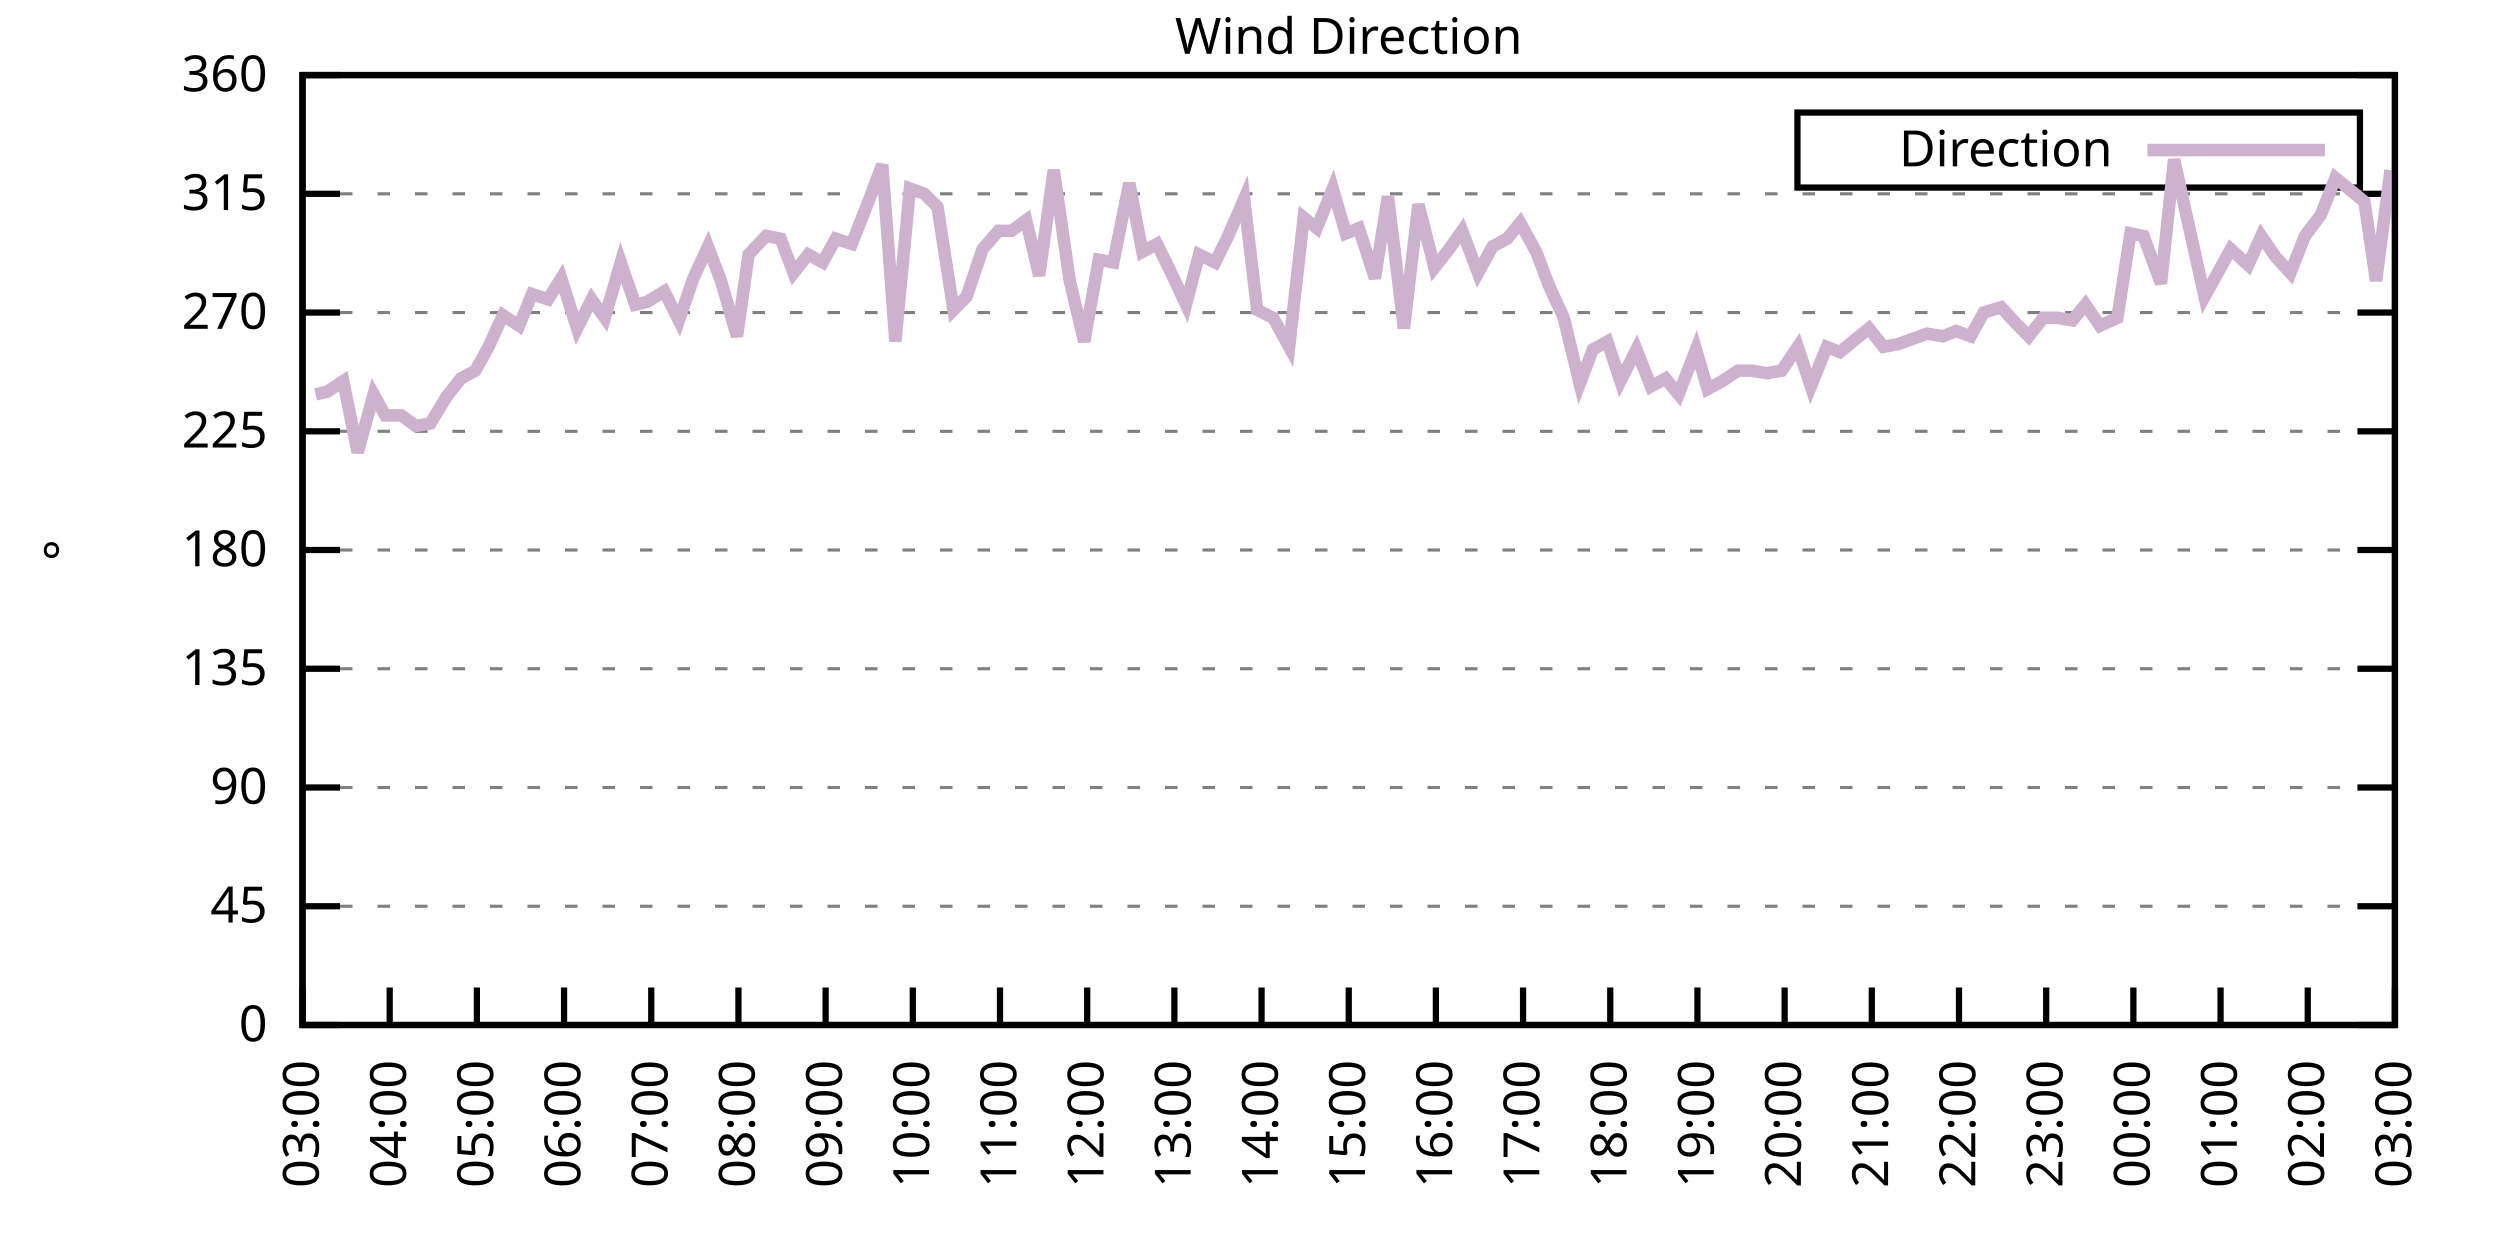
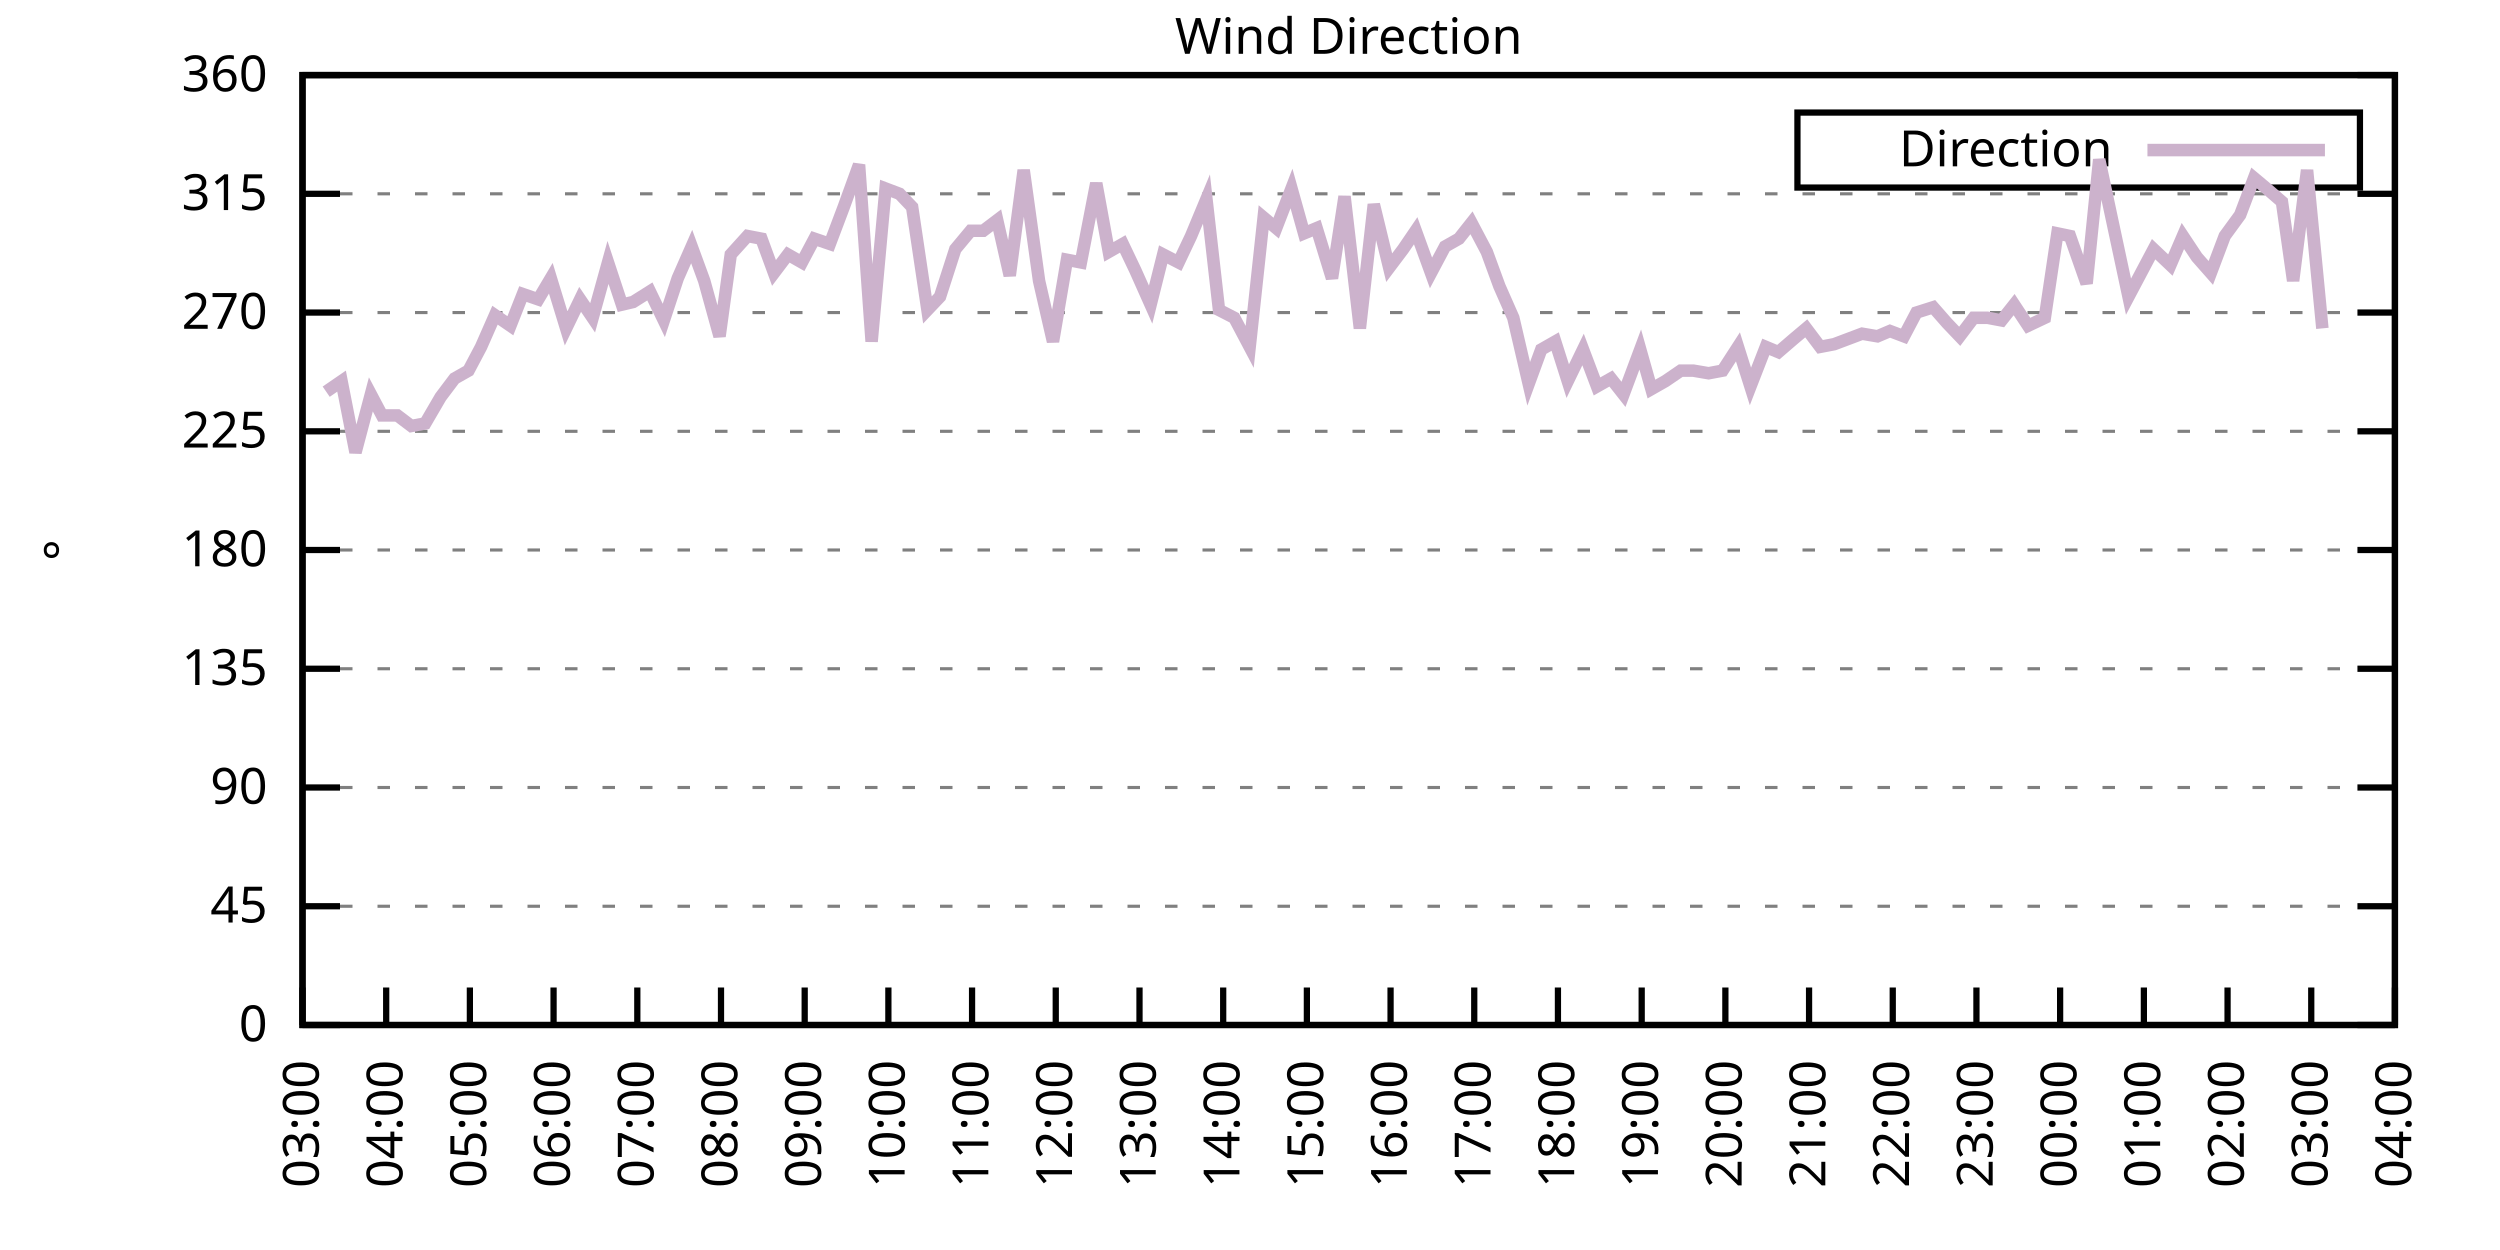
<svg xmlns="http://www.w3.org/2000/svg" xmlns:xlink="http://www.w3.org/1999/xlink" width="400" height="200" viewBox="0 0 400 200">
  <g id="gnuplot_canvas">
    <rect x="0" y="0" width="400" height="200" fill="none" />
    <defs>
      <circle id="gpDot" r="0.5" stroke-width="0.5" stroke="currentColor" />
      <path id="gpPt0" stroke-width="0.333" stroke="currentColor" d="M-1,0 h2 M0,-1 v2" />
      <path id="gpPt1" stroke-width="0.333" stroke="currentColor" d="M-1,-1 L1,1 M1,-1 L-1,1" />
      <path id="gpPt2" stroke-width="0.333" stroke="currentColor" d="M-1,0 L1,0 M0,-1 L0,1 M-1,-1 L1,1 M-1,1 L1,-1" />
      <rect id="gpPt3" stroke-width="0.333" stroke="currentColor" x="-1" y="-1" width="2" height="2" />
      <rect id="gpPt4" stroke-width="0.333" stroke="currentColor" fill="currentColor" x="-1" y="-1" width="2" height="2" />
      <circle id="gpPt5" stroke-width="0.333" stroke="currentColor" cx="0" cy="0" r="1" />
      <use xlink:href="#gpPt5" id="gpPt6" fill="currentColor" stroke="none" />
      <path id="gpPt7" stroke-width="0.333" stroke="currentColor" d="M0,-1.33 L-1.33,0.67 L1.33,0.67 z" />
      <use xlink:href="#gpPt7" id="gpPt8" fill="currentColor" stroke="none" />
      <use xlink:href="#gpPt7" id="gpPt9" stroke="currentColor" transform="rotate(180)" />
      <use xlink:href="#gpPt9" id="gpPt10" fill="currentColor" stroke="none" />
      <use xlink:href="#gpPt3" id="gpPt11" stroke="currentColor" transform="rotate(45)" />
      <use xlink:href="#gpPt11" id="gpPt12" fill="currentColor" stroke="none" />
      <path id="gpPt13" stroke-width="0.333" stroke="currentColor" d="M0,1.330 L1.265,0.411 L0.782,-1.067 L-0.782,-1.076 L-1.265,0.411 z" />
      <use xlink:href="#gpPt13" id="gpPt14" fill="currentColor" stroke="none" />
      <filter id="textbox" filterUnits="objectBoundingBox" x="0" y="0" height="1" width="1">
        <feFlood flood-color="white" flood-opacity="1" result="bgnd" />
        <feComposite in="SourceGraphic" in2="bgnd" operator="atop" />
      </filter>
      <filter id="greybox" filterUnits="objectBoundingBox" x="0" y="0" height="1" width="1">
        <feFlood flood-color="lightgrey" flood-opacity="1" result="grey" />
        <feComposite in="SourceGraphic" in2="grey" operator="atop" />
      </filter>
    </defs>
    <g fill="none" color="white" stroke="currentColor" stroke-width="1.00" stroke-linecap="butt" stroke-linejoin="miter">
</g>
    <g fill="none" color="black" stroke="currentColor" stroke-width="1.00" stroke-linecap="butt" stroke-linejoin="miter">
      <g stroke="none" shape-rendering="crispEdges">
        <polygon fill="rgb(255, 255, 255)" points="48.40,164.00 383.18,164.00 383.18,12.02 48.40,12.02 " />
      </g>
    </g>
    <g fill="none" color="black" stroke="currentColor" stroke-width="1.00" stroke-linecap="butt" stroke-linejoin="miter">
</g>
    <g fill="none" color="black" stroke="black" stroke-width="0.50" stroke-linecap="butt" stroke-linejoin="miter">
</g>
    <g fill="none" color="gray" stroke="currentColor" stroke-width="0.50" stroke-linecap="butt" stroke-linejoin="miter">
      <path stroke="gray" stroke-dasharray="2,4" class="gridline" d="M48.40,164.00 L383.19,164.00  " />
    </g>
    <g fill="none" color="gray" stroke="gray" stroke-width="1.00" stroke-linecap="butt" stroke-linejoin="miter">
</g>
    <g fill="none" color="black" stroke="currentColor" stroke-width="1.00" stroke-linecap="butt" stroke-linejoin="miter">
      <path stroke="black" d="M48.40,164.00 L54.40,164.00 M383.19,164.00 L377.19,164.00  " />
      <g transform="translate(42.80,166.60)" stroke="none" fill="black" font-family="Sans" font-size="8.00" text-anchor="end">
        <text>
          <tspan font-family="Sans"> 0</tspan>
        </text>
      </g>
    </g>
    <g fill="none" color="black" stroke="currentColor" stroke-width="1.00" stroke-linecap="butt" stroke-linejoin="miter">
</g>
    <g fill="none" color="black" stroke="black" stroke-width="0.50" stroke-linecap="butt" stroke-linejoin="miter">
</g>
    <g fill="none" color="gray" stroke="currentColor" stroke-width="0.50" stroke-linecap="butt" stroke-linejoin="miter">
      <path stroke="gray" stroke-dasharray="2,4" class="gridline" d="M48.40,145.00 L383.19,145.00  " />
    </g>
    <g fill="none" color="gray" stroke="gray" stroke-width="1.00" stroke-linecap="butt" stroke-linejoin="miter">
</g>
    <g fill="none" color="black" stroke="currentColor" stroke-width="1.00" stroke-linecap="butt" stroke-linejoin="miter">
      <path stroke="black" d="M48.40,145.00 L54.40,145.00 M383.19,145.00 L377.19,145.00  " />
      <g transform="translate(42.80,147.60)" stroke="none" fill="black" font-family="Sans" font-size="8.00" text-anchor="end">
        <text>
          <tspan font-family="Sans"> 45</tspan>
        </text>
      </g>
    </g>
    <g fill="none" color="black" stroke="currentColor" stroke-width="1.00" stroke-linecap="butt" stroke-linejoin="miter">
</g>
    <g fill="none" color="black" stroke="black" stroke-width="0.50" stroke-linecap="butt" stroke-linejoin="miter">
</g>
    <g fill="none" color="gray" stroke="currentColor" stroke-width="0.50" stroke-linecap="butt" stroke-linejoin="miter">
      <path stroke="gray" stroke-dasharray="2,4" class="gridline" d="M48.40,126.00 L383.19,126.00  " />
    </g>
    <g fill="none" color="gray" stroke="gray" stroke-width="1.00" stroke-linecap="butt" stroke-linejoin="miter">
</g>
    <g fill="none" color="black" stroke="currentColor" stroke-width="1.00" stroke-linecap="butt" stroke-linejoin="miter">
      <path stroke="black" d="M48.40,126.00 L54.40,126.00 M383.19,126.00 L377.19,126.00  " />
      <g transform="translate(42.80,128.60)" stroke="none" fill="black" font-family="Sans" font-size="8.00" text-anchor="end">
        <text>
          <tspan font-family="Sans"> 90</tspan>
        </text>
      </g>
    </g>
    <g fill="none" color="black" stroke="currentColor" stroke-width="1.00" stroke-linecap="butt" stroke-linejoin="miter">
</g>
    <g fill="none" color="black" stroke="black" stroke-width="0.50" stroke-linecap="butt" stroke-linejoin="miter">
</g>
    <g fill="none" color="gray" stroke="currentColor" stroke-width="0.50" stroke-linecap="butt" stroke-linejoin="miter">
      <path stroke="gray" stroke-dasharray="2,4" class="gridline" d="M48.40,107.00 L383.19,107.00  " />
    </g>
    <g fill="none" color="gray" stroke="gray" stroke-width="1.00" stroke-linecap="butt" stroke-linejoin="miter">
</g>
    <g fill="none" color="black" stroke="currentColor" stroke-width="1.00" stroke-linecap="butt" stroke-linejoin="miter">
      <path stroke="black" d="M48.40,107.00 L54.40,107.00 M383.19,107.00 L377.19,107.00  " />
      <g transform="translate(42.80,109.60)" stroke="none" fill="black" font-family="Sans" font-size="8.00" text-anchor="end">
        <text>
          <tspan font-family="Sans"> 135</tspan>
        </text>
      </g>
    </g>
    <g fill="none" color="black" stroke="currentColor" stroke-width="1.00" stroke-linecap="butt" stroke-linejoin="miter">
</g>
    <g fill="none" color="black" stroke="black" stroke-width="0.50" stroke-linecap="butt" stroke-linejoin="miter">
</g>
    <g fill="none" color="gray" stroke="currentColor" stroke-width="0.50" stroke-linecap="butt" stroke-linejoin="miter">
      <path stroke="gray" stroke-dasharray="2,4" class="gridline" d="M48.40,88.00 L383.19,88.00  " />
    </g>
    <g fill="none" color="gray" stroke="gray" stroke-width="1.00" stroke-linecap="butt" stroke-linejoin="miter">
</g>
    <g fill="none" color="black" stroke="currentColor" stroke-width="1.00" stroke-linecap="butt" stroke-linejoin="miter">
      <path stroke="black" d="M48.40,88.00 L54.40,88.00 M383.19,88.00 L377.19,88.00  " />
      <g transform="translate(42.80,90.60)" stroke="none" fill="black" font-family="Sans" font-size="8.00" text-anchor="end">
        <text>
          <tspan font-family="Sans"> 180</tspan>
        </text>
      </g>
    </g>
    <g fill="none" color="black" stroke="currentColor" stroke-width="1.00" stroke-linecap="butt" stroke-linejoin="miter">
</g>
    <g fill="none" color="black" stroke="black" stroke-width="0.50" stroke-linecap="butt" stroke-linejoin="miter">
</g>
    <g fill="none" color="gray" stroke="currentColor" stroke-width="0.50" stroke-linecap="butt" stroke-linejoin="miter">
      <path stroke="gray" stroke-dasharray="2,4" class="gridline" d="M48.40,69.01 L383.19,69.01  " />
    </g>
    <g fill="none" color="gray" stroke="gray" stroke-width="1.00" stroke-linecap="butt" stroke-linejoin="miter">
</g>
    <g fill="none" color="black" stroke="currentColor" stroke-width="1.00" stroke-linecap="butt" stroke-linejoin="miter">
      <path stroke="black" d="M48.40,69.01 L54.40,69.01 M383.19,69.01 L377.19,69.01  " />
      <g transform="translate(42.80,71.61)" stroke="none" fill="black" font-family="Sans" font-size="8.00" text-anchor="end">
        <text>
          <tspan font-family="Sans"> 225</tspan>
        </text>
      </g>
    </g>
    <g fill="none" color="black" stroke="currentColor" stroke-width="1.00" stroke-linecap="butt" stroke-linejoin="miter">
</g>
    <g fill="none" color="black" stroke="black" stroke-width="0.50" stroke-linecap="butt" stroke-linejoin="miter">
</g>
    <g fill="none" color="gray" stroke="currentColor" stroke-width="0.50" stroke-linecap="butt" stroke-linejoin="miter">
      <path stroke="gray" stroke-dasharray="2,4" class="gridline" d="M48.40,50.01 L383.19,50.01  " />
    </g>
    <g fill="none" color="gray" stroke="gray" stroke-width="1.00" stroke-linecap="butt" stroke-linejoin="miter">
</g>
    <g fill="none" color="black" stroke="currentColor" stroke-width="1.00" stroke-linecap="butt" stroke-linejoin="miter">
      <path stroke="black" d="M48.40,50.01 L54.40,50.01 M383.19,50.01 L377.19,50.01  " />
      <g transform="translate(42.80,52.61)" stroke="none" fill="black" font-family="Sans" font-size="8.00" text-anchor="end">
        <text>
          <tspan font-family="Sans"> 270</tspan>
        </text>
      </g>
    </g>
    <g fill="none" color="black" stroke="currentColor" stroke-width="1.00" stroke-linecap="butt" stroke-linejoin="miter">
</g>
    <g fill="none" color="black" stroke="black" stroke-width="0.50" stroke-linecap="butt" stroke-linejoin="miter">
</g>
    <g fill="none" color="gray" stroke="currentColor" stroke-width="0.50" stroke-linecap="butt" stroke-linejoin="miter">
      <path stroke="gray" stroke-dasharray="2,4" class="gridline" d="M48.40,31.01 L383.19,31.01  " />
    </g>
    <g fill="none" color="gray" stroke="gray" stroke-width="1.00" stroke-linecap="butt" stroke-linejoin="miter">
</g>
    <g fill="none" color="black" stroke="currentColor" stroke-width="1.00" stroke-linecap="butt" stroke-linejoin="miter">
      <path stroke="black" d="M48.40,31.01 L54.40,31.01 M383.19,31.01 L377.19,31.01  " />
      <g transform="translate(42.80,33.61)" stroke="none" fill="black" font-family="Sans" font-size="8.00" text-anchor="end">
        <text>
          <tspan font-family="Sans"> 315</tspan>
        </text>
      </g>
    </g>
    <g fill="none" color="black" stroke="currentColor" stroke-width="1.00" stroke-linecap="butt" stroke-linejoin="miter">
</g>
    <g fill="none" color="black" stroke="black" stroke-width="0.50" stroke-linecap="butt" stroke-linejoin="miter">
</g>
    <g fill="none" color="gray" stroke="currentColor" stroke-width="0.50" stroke-linecap="butt" stroke-linejoin="miter">
      <path stroke="gray" stroke-dasharray="2,4" class="gridline" d="M48.40,12.01 L383.19,12.01  " />
    </g>
    <g fill="none" color="gray" stroke="gray" stroke-width="1.00" stroke-linecap="butt" stroke-linejoin="miter">
</g>
    <g fill="none" color="black" stroke="currentColor" stroke-width="1.00" stroke-linecap="butt" stroke-linejoin="miter">
      <path stroke="black" d="M48.40,12.01 L54.40,12.01 M383.19,12.01 L377.19,12.01  " />
      <g transform="translate(42.80,14.61)" stroke="none" fill="black" font-family="Sans" font-size="8.00" text-anchor="end">
        <text>
          <tspan font-family="Sans"> 360</tspan>
        </text>
      </g>
    </g>
    <g fill="none" color="black" stroke="currentColor" stroke-width="1.00" stroke-linecap="butt" stroke-linejoin="miter">
      <path stroke="black" d="M48.40,164.00 L48.40,158.00  " />
      <g transform="translate(51.00,169.60) rotate(270.00)" stroke="none" fill="black" font-family="Sans" font-size="8.00" text-anchor="end">
        <text>
          <tspan font-family="Sans">03:00</tspan>
        </text>
      </g>
    </g>
    <g fill="none" color="black" stroke="currentColor" stroke-width="1.00" stroke-linecap="butt" stroke-linejoin="miter">
-       <path stroke="black" d="M62.35,164.00 L62.35,158.00  " />
-       <g transform="translate(64.95,169.60) rotate(270.00)" stroke="none" fill="black" font-family="Sans" font-size="8.00" text-anchor="end">
+       <path stroke="black" d="M61.79,164.00 L61.79,158.00  " />
+       <g transform="translate(64.39,169.60) rotate(270.00)" stroke="none" fill="black" font-family="Sans" font-size="8.00" text-anchor="end">
        <text>
          <tspan font-family="Sans">04:00</tspan>
        </text>
      </g>
    </g>
    <g fill="none" color="black" stroke="currentColor" stroke-width="1.00" stroke-linecap="butt" stroke-linejoin="miter">
-       <path stroke="black" d="M76.30,164.00 L76.30,158.00  " />
-       <g transform="translate(78.90,169.60) rotate(270.00)" stroke="none" fill="black" font-family="Sans" font-size="8.00" text-anchor="end">
+       <path stroke="black" d="M75.18,164.00 L75.18,158.00  " />
+       <g transform="translate(77.78,169.60) rotate(270.00)" stroke="none" fill="black" font-family="Sans" font-size="8.00" text-anchor="end">
        <text>
          <tspan font-family="Sans">05:00</tspan>
        </text>
      </g>
    </g>
    <g fill="none" color="black" stroke="currentColor" stroke-width="1.00" stroke-linecap="butt" stroke-linejoin="miter">
-       <path stroke="black" d="M90.25,164.00 L90.25,158.00  " />
-       <g transform="translate(92.85,169.60) rotate(270.00)" stroke="none" fill="black" font-family="Sans" font-size="8.00" text-anchor="end">
+       <path stroke="black" d="M88.57,164.00 L88.57,158.00  " />
+       <g transform="translate(91.17,169.60) rotate(270.00)" stroke="none" fill="black" font-family="Sans" font-size="8.00" text-anchor="end">
        <text>
          <tspan font-family="Sans">06:00</tspan>
        </text>
      </g>
    </g>
    <g fill="none" color="black" stroke="currentColor" stroke-width="1.00" stroke-linecap="butt" stroke-linejoin="miter">
-       <path stroke="black" d="M104.20,164.00 L104.20,158.00  " />
-       <g transform="translate(106.80,169.60) rotate(270.00)" stroke="none" fill="black" font-family="Sans" font-size="8.00" text-anchor="end">
+       <path stroke="black" d="M101.97,164.00 L101.97,158.00  " />
+       <g transform="translate(104.57,169.60) rotate(270.00)" stroke="none" fill="black" font-family="Sans" font-size="8.00" text-anchor="end">
        <text>
          <tspan font-family="Sans">07:00</tspan>
        </text>
      </g>
    </g>
    <g fill="none" color="black" stroke="currentColor" stroke-width="1.00" stroke-linecap="butt" stroke-linejoin="miter">
-       <path stroke="black" d="M118.15,164.00 L118.15,158.00  " />
-       <g transform="translate(120.75,169.60) rotate(270.00)" stroke="none" fill="black" font-family="Sans" font-size="8.00" text-anchor="end">
+       <path stroke="black" d="M115.36,164.00 L115.36,158.00  " />
+       <g transform="translate(117.96,169.60) rotate(270.00)" stroke="none" fill="black" font-family="Sans" font-size="8.00" text-anchor="end">
        <text>
          <tspan font-family="Sans">08:00</tspan>
        </text>
      </g>
    </g>
    <g fill="none" color="black" stroke="currentColor" stroke-width="1.00" stroke-linecap="butt" stroke-linejoin="miter">
-       <path stroke="black" d="M132.10,164.00 L132.10,158.00  " />
-       <g transform="translate(134.70,169.60) rotate(270.00)" stroke="none" fill="black" font-family="Sans" font-size="8.00" text-anchor="end">
+       <path stroke="black" d="M128.75,164.00 L128.75,158.00  " />
+       <g transform="translate(131.35,169.60) rotate(270.00)" stroke="none" fill="black" font-family="Sans" font-size="8.00" text-anchor="end">
        <text>
          <tspan font-family="Sans">09:00</tspan>
        </text>
      </g>
    </g>
    <g fill="none" color="black" stroke="currentColor" stroke-width="1.00" stroke-linecap="butt" stroke-linejoin="miter">
-       <path stroke="black" d="M146.05,164.00 L146.05,158.00  " />
-       <g transform="translate(148.65,169.60) rotate(270.00)" stroke="none" fill="black" font-family="Sans" font-size="8.00" text-anchor="end">
+       <path stroke="black" d="M142.14,164.00 L142.14,158.00  " />
+       <g transform="translate(144.74,169.60) rotate(270.00)" stroke="none" fill="black" font-family="Sans" font-size="8.00" text-anchor="end">
        <text>
          <tspan font-family="Sans">10:00</tspan>
        </text>
      </g>
    </g>
    <g fill="none" color="black" stroke="currentColor" stroke-width="1.00" stroke-linecap="butt" stroke-linejoin="miter">
-       <path stroke="black" d="M160.00,164.00 L160.00,158.00  " />
-       <g transform="translate(162.60,169.60) rotate(270.00)" stroke="none" fill="black" font-family="Sans" font-size="8.00" text-anchor="end">
+       <path stroke="black" d="M155.53,164.00 L155.53,158.00  " />
+       <g transform="translate(158.13,169.60) rotate(270.00)" stroke="none" fill="black" font-family="Sans" font-size="8.00" text-anchor="end">
        <text>
          <tspan font-family="Sans">11:00</tspan>
        </text>
      </g>
    </g>
    <g fill="none" color="black" stroke="currentColor" stroke-width="1.00" stroke-linecap="butt" stroke-linejoin="miter">
-       <path stroke="black" d="M173.95,164.00 L173.95,158.00  " />
-       <g transform="translate(176.55,169.60) rotate(270.00)" stroke="none" fill="black" font-family="Sans" font-size="8.00" text-anchor="end">
+       <path stroke="black" d="M168.92,164.00 L168.92,158.00  " />
+       <g transform="translate(171.52,169.60) rotate(270.00)" stroke="none" fill="black" font-family="Sans" font-size="8.00" text-anchor="end">
        <text>
          <tspan font-family="Sans">12:00</tspan>
        </text>
      </g>
    </g>
    <g fill="none" color="black" stroke="currentColor" stroke-width="1.00" stroke-linecap="butt" stroke-linejoin="miter">
-       <path stroke="black" d="M187.90,164.00 L187.90,158.00  " />
-       <g transform="translate(190.50,169.60) rotate(270.00)" stroke="none" fill="black" font-family="Sans" font-size="8.00" text-anchor="end">
+       <path stroke="black" d="M182.32,164.00 L182.32,158.00  " />
+       <g transform="translate(184.92,169.60) rotate(270.00)" stroke="none" fill="black" font-family="Sans" font-size="8.00" text-anchor="end">
        <text>
          <tspan font-family="Sans">13:00</tspan>
        </text>
      </g>
    </g>
    <g fill="none" color="black" stroke="currentColor" stroke-width="1.00" stroke-linecap="butt" stroke-linejoin="miter">
-       <path stroke="black" d="M201.85,164.00 L201.85,158.00  " />
-       <g transform="translate(204.45,169.60) rotate(270.00)" stroke="none" fill="black" font-family="Sans" font-size="8.00" text-anchor="end">
+       <path stroke="black" d="M195.71,164.00 L195.71,158.00  " />
+       <g transform="translate(198.31,169.60) rotate(270.00)" stroke="none" fill="black" font-family="Sans" font-size="8.00" text-anchor="end">
        <text>
          <tspan font-family="Sans">14:00</tspan>
        </text>
      </g>
    </g>
    <g fill="none" color="black" stroke="currentColor" stroke-width="1.00" stroke-linecap="butt" stroke-linejoin="miter">
-       <path stroke="black" d="M215.80,164.00 L215.80,158.00  " />
-       <g transform="translate(218.40,169.60) rotate(270.00)" stroke="none" fill="black" font-family="Sans" font-size="8.00" text-anchor="end">
+       <path stroke="black" d="M209.10,164.00 L209.10,158.00  " />
+       <g transform="translate(211.70,169.60) rotate(270.00)" stroke="none" fill="black" font-family="Sans" font-size="8.00" text-anchor="end">
        <text>
          <tspan font-family="Sans">15:00</tspan>
        </text>
      </g>
    </g>
    <g fill="none" color="black" stroke="currentColor" stroke-width="1.00" stroke-linecap="butt" stroke-linejoin="miter">
-       <path stroke="black" d="M229.74,164.00 L229.74,158.00  " />
-       <g transform="translate(232.34,169.60) rotate(270.00)" stroke="none" fill="black" font-family="Sans" font-size="8.00" text-anchor="end">
+       <path stroke="black" d="M222.49,164.00 L222.49,158.00  " />
+       <g transform="translate(225.09,169.60) rotate(270.00)" stroke="none" fill="black" font-family="Sans" font-size="8.00" text-anchor="end">
        <text>
          <tspan font-family="Sans">16:00</tspan>
        </text>
      </g>
    </g>
    <g fill="none" color="black" stroke="currentColor" stroke-width="1.00" stroke-linecap="butt" stroke-linejoin="miter">
-       <path stroke="black" d="M243.69,164.00 L243.69,158.00  " />
-       <g transform="translate(246.29,169.60) rotate(270.00)" stroke="none" fill="black" font-family="Sans" font-size="8.00" text-anchor="end">
+       <path stroke="black" d="M235.88,164.00 L235.88,158.00  " />
+       <g transform="translate(238.48,169.60) rotate(270.00)" stroke="none" fill="black" font-family="Sans" font-size="8.00" text-anchor="end">
        <text>
          <tspan font-family="Sans">17:00</tspan>
        </text>
      </g>
    </g>
    <g fill="none" color="black" stroke="currentColor" stroke-width="1.00" stroke-linecap="butt" stroke-linejoin="miter">
-       <path stroke="black" d="M257.64,164.00 L257.64,158.00  " />
-       <g transform="translate(260.24,169.60) rotate(270.00)" stroke="none" fill="black" font-family="Sans" font-size="8.00" text-anchor="end">
+       <path stroke="black" d="M249.27,164.00 L249.27,158.00  " />
+       <g transform="translate(251.87,169.60) rotate(270.00)" stroke="none" fill="black" font-family="Sans" font-size="8.00" text-anchor="end">
        <text>
          <tspan font-family="Sans">18:00</tspan>
        </text>
      </g>
    </g>
    <g fill="none" color="black" stroke="currentColor" stroke-width="1.00" stroke-linecap="butt" stroke-linejoin="miter">
-       <path stroke="black" d="M271.59,164.00 L271.59,158.00  " />
-       <g transform="translate(274.19,169.60) rotate(270.00)" stroke="none" fill="black" font-family="Sans" font-size="8.00" text-anchor="end">
+       <path stroke="black" d="M262.67,164.00 L262.67,158.00  " />
+       <g transform="translate(265.27,169.60) rotate(270.00)" stroke="none" fill="black" font-family="Sans" font-size="8.00" text-anchor="end">
        <text>
          <tspan font-family="Sans">19:00</tspan>
        </text>
      </g>
    </g>
    <g fill="none" color="black" stroke="currentColor" stroke-width="1.00" stroke-linecap="butt" stroke-linejoin="miter">
-       <path stroke="black" d="M285.54,164.00 L285.54,158.00  " />
-       <g transform="translate(288.14,169.60) rotate(270.00)" stroke="none" fill="black" font-family="Sans" font-size="8.00" text-anchor="end">
+       <path stroke="black" d="M276.06,164.00 L276.06,158.00  " />
+       <g transform="translate(278.66,169.60) rotate(270.00)" stroke="none" fill="black" font-family="Sans" font-size="8.00" text-anchor="end">
        <text>
          <tspan font-family="Sans">20:00</tspan>
        </text>
      </g>
    </g>
    <g fill="none" color="black" stroke="currentColor" stroke-width="1.00" stroke-linecap="butt" stroke-linejoin="miter">
-       <path stroke="black" d="M299.49,164.00 L299.49,158.00  " />
-       <g transform="translate(302.09,169.60) rotate(270.00)" stroke="none" fill="black" font-family="Sans" font-size="8.00" text-anchor="end">
+       <path stroke="black" d="M289.45,164.00 L289.45,158.00  " />
+       <g transform="translate(292.05,169.60) rotate(270.00)" stroke="none" fill="black" font-family="Sans" font-size="8.00" text-anchor="end">
        <text>
          <tspan font-family="Sans">21:00</tspan>
        </text>
      </g>
    </g>
    <g fill="none" color="black" stroke="currentColor" stroke-width="1.00" stroke-linecap="butt" stroke-linejoin="miter">
-       <path stroke="black" d="M313.44,164.00 L313.44,158.00  " />
-       <g transform="translate(316.04,169.60) rotate(270.00)" stroke="none" fill="black" font-family="Sans" font-size="8.00" text-anchor="end">
+       <path stroke="black" d="M302.84,164.00 L302.84,158.00  " />
+       <g transform="translate(305.44,169.60) rotate(270.00)" stroke="none" fill="black" font-family="Sans" font-size="8.00" text-anchor="end">
        <text>
          <tspan font-family="Sans">22:00</tspan>
        </text>
      </g>
    </g>
    <g fill="none" color="black" stroke="currentColor" stroke-width="1.00" stroke-linecap="butt" stroke-linejoin="miter">
-       <path stroke="black" d="M327.39,164.00 L327.39,158.00  " />
-       <g transform="translate(329.99,169.60) rotate(270.00)" stroke="none" fill="black" font-family="Sans" font-size="8.00" text-anchor="end">
+       <path stroke="black" d="M316.23,164.00 L316.23,158.00  " />
+       <g transform="translate(318.83,169.60) rotate(270.00)" stroke="none" fill="black" font-family="Sans" font-size="8.00" text-anchor="end">
        <text>
          <tspan font-family="Sans">23:00</tspan>
        </text>
      </g>
    </g>
    <g fill="none" color="black" stroke="currentColor" stroke-width="1.00" stroke-linecap="butt" stroke-linejoin="miter">
-       <path stroke="black" d="M341.34,164.00 L341.34,158.00  " />
-       <g transform="translate(343.94,169.60) rotate(270.00)" stroke="none" fill="black" font-family="Sans" font-size="8.00" text-anchor="end">
+       <path stroke="black" d="M329.62,164.00 L329.62,158.00  " />
+       <g transform="translate(332.22,169.60) rotate(270.00)" stroke="none" fill="black" font-family="Sans" font-size="8.00" text-anchor="end">
        <text>
          <tspan font-family="Sans">00:00</tspan>
        </text>
      </g>
    </g>
    <g fill="none" color="black" stroke="currentColor" stroke-width="1.00" stroke-linecap="butt" stroke-linejoin="miter">
-       <path stroke="black" d="M355.29,164.00 L355.29,158.00  " />
-       <g transform="translate(357.89,169.60) rotate(270.00)" stroke="none" fill="black" font-family="Sans" font-size="8.00" text-anchor="end">
+       <path stroke="black" d="M343.02,164.00 L343.02,158.00  " />
+       <g transform="translate(345.62,169.60) rotate(270.00)" stroke="none" fill="black" font-family="Sans" font-size="8.00" text-anchor="end">
        <text>
          <tspan font-family="Sans">01:00</tspan>
        </text>
      </g>
    </g>
    <g fill="none" color="black" stroke="currentColor" stroke-width="1.00" stroke-linecap="butt" stroke-linejoin="miter">
-       <path stroke="black" d="M369.24,164.00 L369.24,158.00  " />
-       <g transform="translate(371.84,169.60) rotate(270.00)" stroke="none" fill="black" font-family="Sans" font-size="8.00" text-anchor="end">
+       <path stroke="black" d="M356.41,164.00 L356.41,158.00  " />
+       <g transform="translate(359.01,169.60) rotate(270.00)" stroke="none" fill="black" font-family="Sans" font-size="8.00" text-anchor="end">
        <text>
          <tspan font-family="Sans">02:00</tspan>
+         </text>
+       </g>
+     </g>
+     <g fill="none" color="black" stroke="currentColor" stroke-width="1.00" stroke-linecap="butt" stroke-linejoin="miter">
+       <path stroke="black" d="M369.80,164.00 L369.80,158.00  " />
+       <g transform="translate(372.40,169.60) rotate(270.00)" stroke="none" fill="black" font-family="Sans" font-size="8.00" text-anchor="end">
+         <text>
+           <tspan font-family="Sans">03:00</tspan>
        </text>
      </g>
    </g>
    <g fill="none" color="black" stroke="currentColor" stroke-width="1.00" stroke-linecap="butt" stroke-linejoin="miter">
      <path stroke="black" d="M383.19,164.00 L383.19,158.00  " />
      <g transform="translate(385.79,169.60) rotate(270.00)" stroke="none" fill="black" font-family="Sans" font-size="8.00" text-anchor="end">
        <text>
-           <tspan font-family="Sans">03:00</tspan>
+           <tspan font-family="Sans">04:00</tspan>
        </text>
      </g>
    </g>
    <g fill="none" color="black" stroke="currentColor" stroke-width="1.00" stroke-linecap="butt" stroke-linejoin="miter">
</g>
    <g fill="none" color="black" stroke="currentColor" stroke-width="1.00" stroke-linecap="butt" stroke-linejoin="miter">
      <path stroke="black" d="M48.40,12.01 L48.40,164.00 L383.19,164.00 L383.19,12.01 L48.40,12.01 Z  " />
    </g>
    <g fill="none" color="black" stroke="currentColor" stroke-width="1.00" stroke-linecap="butt" stroke-linejoin="miter">
</g>
    <g fill="none" color="black" stroke="currentColor" stroke-width="1.00" stroke-linecap="butt" stroke-linejoin="miter">
      <path stroke="black" d="M287.59,30.01 L287.59,18.01 L377.59,18.01 L377.59,30.01 L287.59,30.01 Z  " />
    </g>
    <g id="Wind_direction_plot_1">
      <g fill="none" color="white" stroke="black" stroke-width="2.00" stroke-linecap="butt" stroke-linejoin="miter">
</g>
      <g fill="none" color="black" stroke="currentColor" stroke-width="2.00" stroke-linecap="butt" stroke-linejoin="miter">
        <g transform="translate(337.99,26.61)" stroke="none" fill="black" font-family="Sans" font-size="8.00" text-anchor="end">
          <text>
            <tspan font-family="Sans">Direction</tspan>
          </text>
        </g>
      </g>
      <g fill="none" color="black" stroke="currentColor" stroke-width="2.00" stroke-linecap="butt" stroke-linejoin="miter">
-         <path stroke="rgb(204, 178, 204)" d="M343.59,24.01 L371.99,24.01 M50.49,63.10 L52.35,62.67 L54.91,60.98 L57.23,72.38 L59.79,63.10 L61.65,66.47   L64.21,66.47 L66.53,68.16 L68.86,67.74 L71.42,63.52 L73.74,60.56 L76.07,59.30 L78.16,55.50 L80.48,50.43   L83.04,52.12 L85.13,47.05 L87.69,47.90 L89.78,44.52 L92.34,52.54 L94.67,47.90 L96.76,50.85 L99.32,41.99   L101.64,48.74 L103.50,48.32 L106.29,46.63 L108.62,51.27 L110.94,44.52 L113.27,39.45 L115.36,44.94 L117.92,53.81   L119.78,40.72 L122.57,37.76 L124.89,38.19 L126.98,43.67 L129.31,40.72 L131.63,41.99 L133.72,38.19 L136.28,39.03   L138.61,33.12 L141.16,26.36 L143.26,54.65 L145.58,30.16 L147.91,31.01 L150.00,33.12 L152.56,49.59 L154.65,47.47   L157.21,39.87 L159.76,36.92 L161.86,36.92 L164.18,35.23 L166.27,44.10 L168.60,27.21 L171.16,44.94 L173.48,54.65   L175.81,41.56 L178.13,41.99 L180.69,29.32 L182.78,40.30 L185.11,39.03 L187.20,43.25 L189.76,48.74 L191.85,40.72   L194.41,41.99 L196.50,37.76 L199.06,31.85 L201.15,49.59 L203.71,50.85 L206.26,55.50 L208.59,34.81 L210.68,36.50   L213.24,30.16 L215.33,37.34 L217.42,36.50 L219.98,44.52 L222.07,31.43 L224.63,52.54 L226.95,32.70 L229.51,42.83   L231.84,39.87 L233.93,36.92 L236.49,43.67 L238.81,39.45 L241.14,38.19 L243.23,35.65 L245.79,40.30 L247.88,45.79   L250.20,50.85 L252.76,61.41 L254.85,55.92 L257.18,54.65 L259.27,60.98 L261.83,55.92 L264.15,61.83 L266.48,60.56   L268.57,63.10 L271.36,55.92 L273.22,62.25 L275.55,60.98 L278.10,59.30 L280.20,59.30 L282.75,59.72 L285.08,59.30   L287.64,55.50 L289.73,61.83 L292.29,55.50 L294.38,56.34 L296.94,54.23 L299.03,52.54 L301.35,55.50 L303.68,55.07   L306.00,54.23 L308.33,53.39 L310.88,53.81 L312.98,52.96 L315.30,53.81 L317.39,50.01 L320.18,49.16 L322.51,51.70   L324.60,53.81 L326.93,50.85 L329.25,50.85 L331.58,51.27 L333.67,48.74 L335.99,52.12 L338.78,50.85 L340.88,37.34   L342.97,37.76 L345.76,45.36 L347.85,25.52 L352.73,47.47 L354.83,43.67 L356.92,39.87 L359.71,42.41 L361.80,37.76   L364.13,41.14 L366.45,43.67 L368.78,37.76 L371.33,34.39 L373.66,28.48 L375.75,30.16 L378.31,32.28 L380.17,44.94   L382.49,27.21  " />
+         <path stroke="rgb(204, 178, 204)" d="M343.59,24.01 L371.99,24.01 M52.19,62.67 L54.65,60.98 L56.88,72.38 L59.34,63.10 L61.12,66.47 L63.58,66.47   L65.81,68.16 L68.04,67.74 L70.50,63.52 L72.73,60.56 L74.96,59.30 L76.97,55.50 L79.20,50.43 L81.66,52.12   L83.66,47.05 L86.12,47.90 L88.13,44.52 L90.58,52.54 L92.82,47.90 L94.82,50.85 L97.28,41.99 L99.51,48.74   L101.30,48.32 L103.98,46.63 L106.21,51.27 L108.44,44.52 L110.67,39.45 L112.68,44.94 L115.13,53.81 L116.92,40.72   L119.60,37.76 L121.83,38.19 L123.84,43.67 L126.07,40.72 L128.30,41.99 L130.31,38.19 L132.77,39.03 L135.00,33.12   L137.45,26.36 L139.46,54.65 L141.69,30.16 L143.93,31.01 L145.94,33.12 L148.39,49.59 L150.40,47.47 L152.85,39.87   L155.31,36.92 L157.32,36.92 L159.55,35.23 L161.56,44.10 L163.79,27.21 L166.25,44.94 L168.48,54.65 L170.71,41.56   L172.94,41.99 L175.40,29.32 L177.41,40.30 L179.64,39.03 L181.65,43.25 L184.10,48.74 L186.11,40.72 L188.57,41.99   L190.57,37.76 L193.03,31.85 L195.04,49.59 L197.49,50.85 L199.95,55.50 L202.18,34.81 L204.19,36.50 L206.64,30.16   L208.65,37.34 L210.66,36.50 L213.12,44.52 L215.13,31.43 L217.58,52.54 L219.81,32.70 L222.27,42.83 L224.50,39.87   L226.51,36.92 L228.96,43.67 L231.20,39.45 L233.43,38.19 L235.44,35.65 L237.89,40.30 L239.90,45.79 L242.13,50.85   L244.59,61.41 L246.60,55.92 L248.83,54.65 L250.84,60.98 L253.29,55.92 L255.52,61.83 L257.76,60.56 L259.76,63.10   L262.44,55.92 L264.23,62.25 L266.46,60.98 L268.92,59.30 L270.92,59.30 L273.38,59.72 L275.61,59.30 L278.07,55.50   L280.07,61.83 L282.53,55.50 L284.54,56.34 L286.99,54.23 L289.00,52.54 L291.23,55.50 L293.47,55.07 L295.70,54.23   L297.93,53.39 L300.39,53.81 L302.39,52.96 L304.63,53.81 L306.63,50.01 L309.31,49.16 L311.54,51.70 L313.55,53.81   L315.79,50.85 L318.02,50.85 L320.25,51.27 L322.26,48.74 L324.49,52.12 L327.17,50.85 L329.18,37.34 L331.19,37.76   L333.86,45.36 L335.87,25.52 L340.56,47.47 L342.57,43.67 L344.58,39.87 L347.26,42.41 L349.26,37.76 L351.50,41.14   L353.73,43.67 L355.96,37.76 L358.42,34.39 L360.65,28.48 L362.66,30.16 L365.11,32.28 L366.90,44.94 L369.13,27.21   L371.58,52.54  " />
      </g>
    </g>
    <g fill="none" color="black" stroke="currentColor" stroke-width="2.00" stroke-linecap="butt" stroke-linejoin="miter">
</g>
    <g fill="none" color="black" stroke="black" stroke-width="1.00" stroke-linecap="butt" stroke-linejoin="miter">
</g>
    <g fill="none" color="black" stroke="currentColor" stroke-width="1.00" stroke-linecap="butt" stroke-linejoin="miter">
      <path stroke="black" d="M48.40,12.01 L48.40,164.00 L383.19,164.00 L383.19,12.01 L48.40,12.01 Z  " />
      <g transform="translate(12.80,88.01) rotate(270.00)" stroke="none" fill="black" font-family="Sans" font-size="8.00" text-anchor="middle">
        <text>
          <tspan font-family="Sans">°</tspan>
        </text>
      </g>
    </g>
    <g fill="none" color="black" stroke="currentColor" stroke-width="1.00" stroke-linecap="butt" stroke-linejoin="miter">
</g>
    <g fill="none" color="black" stroke="currentColor" stroke-width="1.00" stroke-linecap="butt" stroke-linejoin="miter">
      <g transform="translate(215.79,8.61)" stroke="none" fill="black" font-family="Sans" font-size="8.00" text-anchor="middle">
        <text>
          <tspan font-family="Sans">Wind Direction</tspan>
        </text>
      </g>
    </g>
    <g fill="none" color="black" stroke="currentColor" stroke-width="1.00" stroke-linecap="butt" stroke-linejoin="miter">
</g>
  </g>
</svg>
